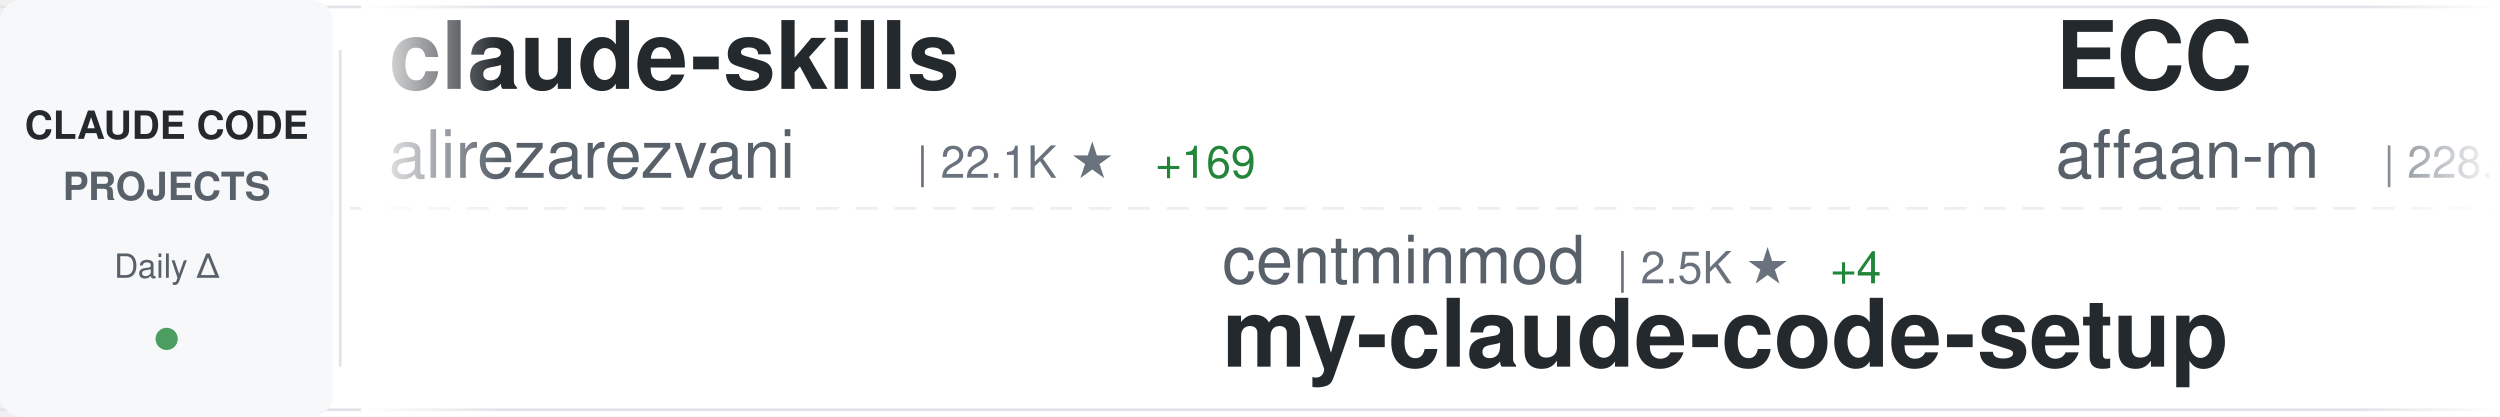
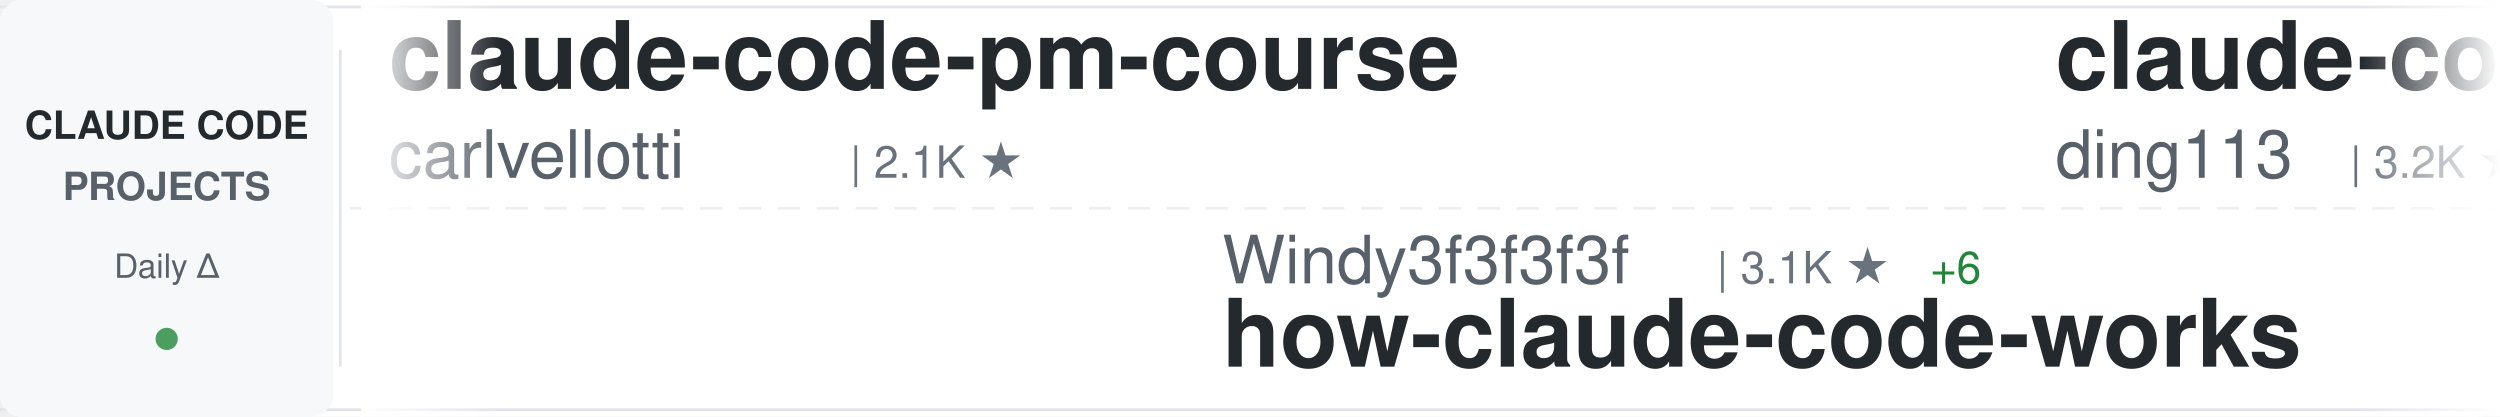
<svg xmlns="http://www.w3.org/2000/svg" width="900" height="150">
  <defs>
    <linearGradient id="awesomeLeftFade" x1="0%" y1="0%" x2="100%" y2="0%">
      <stop offset="0%" style="stop-color:#ffffff;stop-opacity:1" />
      <stop offset="100%" style="stop-color:#ffffff;stop-opacity:0" />
    </linearGradient>
    <linearGradient id="awesomeRightFade" x1="0%" y1="0%" x2="100%" y2="0%">
      <stop offset="0%" style="stop-color:#ffffff;stop-opacity:0" />
      <stop offset="100%" style="stop-color:#ffffff;stop-opacity:1" />
    </linearGradient>
  </defs>
  <rect width="900" height="150" fill="#ffffff" rx="8" />
  <rect x="0" y="2" width="900" height="1" fill="#e1e4e8" />
  <rect x="0" y="147" width="900" height="1" fill="#e1e4e8" />
  <line x1="0" y1="75" x2="900" y2="75" stroke="#e1e4e8" stroke-width="1" stroke-dasharray="8 6" opacity="0.6" />
  <rect x="0" y="0" width="120" height="150" fill="#f6f8fa" rx="8" />
  <text x="60" y="50" font-family="-apple-system, BlinkMacSystemFont, 'Segoe UI', Helvetica, Arial, sans-serif" font-size="14" font-weight="600" fill="#24292e" text-anchor="middle">CLAUDE CODE</text>
  <text x="60" y="72" font-family="-apple-system, BlinkMacSystemFont, 'Segoe UI', Helvetica, Arial, sans-serif" font-size="14" font-weight="600" fill="#586069" text-anchor="middle">PROJECTS</text>
  <text x="60" y="100" font-family="-apple-system, BlinkMacSystemFont, 'Segoe UI', Helvetica, Arial, sans-serif" font-size="12" font-weight="500" fill="#586069" text-anchor="middle">Daily Δ</text>
  <circle cx="60" cy="122" r="4" fill="#22863a" opacity="0.8" />
  <rect x="122" y="18" width="1" height="114" fill="#e1e4e8" />
  <clipPath id="awesomeTickerClip">
    <rect x="130" y="0" width="770" height="150" />
  </clipPath>
  <g clip-path="url(#awesomeTickerClip)">
    <g id="awesomeTickerItems">
      <animateTransform attributeName="transform" attributeType="XML" type="translate" from="0 0" to="-3000 0" dur="54s" repeatCount="indefinite" />
      <g transform="translate(0, 0)">
-         <text x="140" y="32" font-family="-apple-system, BlinkMacSystemFont, 'Segoe UI', Helvetica, Arial, sans-serif" font-size="34" font-weight="600" fill="#24292e">claude-skills</text>
-         <text x="140" y="64" font-family="-apple-system, BlinkMacSystemFont, 'Segoe UI', Helvetica, Arial, sans-serif" font-size="24" font-weight="400" fill="#586069">alirezarezvani</text>
-         <text x="330" y="64" font-family="-apple-system, BlinkMacSystemFont, 'Segoe UI', Helvetica, Arial, sans-serif" font-size="16" font-weight="500" fill="#6a737d">| 22.1K ★</text>
-         <text x="416" y="64" font-family="-apple-system, BlinkMacSystemFont, 'Segoe UI', Helvetica, Arial, sans-serif" font-size="16" font-weight="500" fill="#22863a"> +169</text>
+         <text x="140" y="32" font-family="-apple-system, BlinkMacSystemFont, 'Segoe UI', Helvetica, Arial, sans-serif" font-size="34" font-weight="600" fill="#24292e">claude-code-pm-course</text>
+         <text x="140" y="64" font-family="-apple-system, BlinkMacSystemFont, 'Segoe UI', Helvetica, Arial, sans-serif" font-size="24" font-weight="400" fill="#586069">carlvellotti</text>
+         <text x="306" y="64" font-family="-apple-system, BlinkMacSystemFont, 'Segoe UI', Helvetica, Arial, sans-serif" font-size="16" font-weight="500" fill="#6a737d">| 2.1K ★</text>
      </g>
      <g transform="translate(300, 0)">
-         <text x="140" y="102" font-family="-apple-system, BlinkMacSystemFont, 'Segoe UI', Helvetica, Arial, sans-serif" font-size="24" font-weight="400" fill="#586069">centminmod</text>
-         <text x="282" y="102" font-family="-apple-system, BlinkMacSystemFont, 'Segoe UI', Helvetica, Arial, sans-serif" font-size="16" font-weight="500" fill="#6a737d">| 2.5K ★</text>
-         <text x="359" y="102" font-family="-apple-system, BlinkMacSystemFont, 'Segoe UI', Helvetica, Arial, sans-serif" font-size="16" font-weight="500" fill="#22863a"> +4</text>
-         <text x="140" y="132" font-family="-apple-system, BlinkMacSystemFont, 'Segoe UI', Helvetica, Arial, sans-serif" font-size="34" font-weight="600" fill="#24292e">my-claude-code-setup</text>
+         <text x="140" y="102" font-family="-apple-system, BlinkMacSystemFont, 'Segoe UI', Helvetica, Arial, sans-serif" font-size="24" font-weight="400" fill="#586069">Windy3f3f3f3f</text>
+         <text x="318" y="102" font-family="-apple-system, BlinkMacSystemFont, 'Segoe UI', Helvetica, Arial, sans-serif" font-size="16" font-weight="500" fill="#6a737d">| 3.1K ★</text>
+         <text x="395" y="102" font-family="-apple-system, BlinkMacSystemFont, 'Segoe UI', Helvetica, Arial, sans-serif" font-size="16" font-weight="500" fill="#22863a"> +6</text>
+         <text x="140" y="132" font-family="-apple-system, BlinkMacSystemFont, 'Segoe UI', Helvetica, Arial, sans-serif" font-size="34" font-weight="600" fill="#24292e">how-claude-code-works</text>
      </g>
      <g transform="translate(600, 0)">
-         <text x="140" y="32" font-family="-apple-system, BlinkMacSystemFont, 'Segoe UI', Helvetica, Arial, sans-serif" font-size="34" font-weight="600" fill="#24292e">ECC</text>
-         <text x="140" y="64" font-family="-apple-system, BlinkMacSystemFont, 'Segoe UI', Helvetica, Arial, sans-serif" font-size="24" font-weight="400" fill="#586069">affaan-m</text>
-         <text x="258" y="64" font-family="-apple-system, BlinkMacSystemFont, 'Segoe UI', Helvetica, Arial, sans-serif" font-size="16" font-weight="500" fill="#6a737d">| 228.4K ★</text>
-         <text x="353" y="64" font-family="-apple-system, BlinkMacSystemFont, 'Segoe UI', Helvetica, Arial, sans-serif" font-size="16" font-weight="500" fill="#22863a"> +321</text>
+         <text x="140" y="32" font-family="-apple-system, BlinkMacSystemFont, 'Segoe UI', Helvetica, Arial, sans-serif" font-size="34" font-weight="600" fill="#24292e">claude-code-hub</text>
+         <text x="140" y="64" font-family="-apple-system, BlinkMacSystemFont, 'Segoe UI', Helvetica, Arial, sans-serif" font-size="24" font-weight="400" fill="#586069">ding113</text>
+         <text x="246" y="64" font-family="-apple-system, BlinkMacSystemFont, 'Segoe UI', Helvetica, Arial, sans-serif" font-size="16" font-weight="500" fill="#6a737d">| 3.2K ★</text>
+         <text x="323" y="64" font-family="-apple-system, BlinkMacSystemFont, 'Segoe UI', Helvetica, Arial, sans-serif" font-size="16" font-weight="500" fill="#22863a"> +3</text>
      </g>
      <g transform="translate(900, 0)">
-         <text x="140" y="102" font-family="-apple-system, BlinkMacSystemFont, 'Segoe UI', Helvetica, Arial, sans-serif" font-size="24" font-weight="400" fill="#586069">digitalsamba</text>
-         <text x="306" y="102" font-family="-apple-system, BlinkMacSystemFont, 'Segoe UI', Helvetica, Arial, sans-serif" font-size="16" font-weight="500" fill="#6a737d">| 1.7K ★</text>
-         <text x="383" y="102" font-family="-apple-system, BlinkMacSystemFont, 'Segoe UI', Helvetica, Arial, sans-serif" font-size="16" font-weight="500" fill="#22863a"> +6</text>
-         <text x="140" y="132" font-family="-apple-system, BlinkMacSystemFont, 'Segoe UI', Helvetica, Arial, sans-serif" font-size="34" font-weight="600" fill="#24292e">claude-code-video-toolki...</text>
+         <text x="140" y="102" font-family="-apple-system, BlinkMacSystemFont, 'Segoe UI', Helvetica, Arial, sans-serif" font-size="24" font-weight="400" fill="#586069">luyao618</text>
+         <text x="258" y="102" font-family="-apple-system, BlinkMacSystemFont, 'Segoe UI', Helvetica, Arial, sans-serif" font-size="16" font-weight="500" fill="#6a737d">| 1.6K ★</text>
+         <text x="140" y="132" font-family="-apple-system, BlinkMacSystemFont, 'Segoe UI', Helvetica, Arial, sans-serif" font-size="34" font-weight="600" fill="#24292e">Claude-Code-Source-Study</text>
      </g>
      <g transform="translate(1200, 0)">
-         <text x="140" y="32" font-family="-apple-system, BlinkMacSystemFont, 'Segoe UI', Helvetica, Arial, sans-serif" font-size="34" font-weight="600" fill="#24292e">claude-code-book</text>
-         <text x="140" y="64" font-family="-apple-system, BlinkMacSystemFont, 'Segoe UI', Helvetica, Arial, sans-serif" font-size="24" font-weight="400" fill="#586069">lintsinghua</text>
-         <text x="294" y="64" font-family="-apple-system, BlinkMacSystemFont, 'Segoe UI', Helvetica, Arial, sans-serif" font-size="16" font-weight="500" fill="#6a737d">| 3.9K ★</text>
-         <text x="371" y="64" font-family="-apple-system, BlinkMacSystemFont, 'Segoe UI', Helvetica, Arial, sans-serif" font-size="16" font-weight="500" fill="#22863a"> +1</text>
+         <text x="140" y="32" font-family="-apple-system, BlinkMacSystemFont, 'Segoe UI', Helvetica, Arial, sans-serif" font-size="34" font-weight="600" fill="#24292e">pi-vs-claude-code</text>
+         <text x="140" y="64" font-family="-apple-system, BlinkMacSystemFont, 'Segoe UI', Helvetica, Arial, sans-serif" font-size="24" font-weight="400" fill="#586069">disler</text>
+         <text x="234" y="64" font-family="-apple-system, BlinkMacSystemFont, 'Segoe UI', Helvetica, Arial, sans-serif" font-size="16" font-weight="500" fill="#6a737d">| 1.5K ★</text>
+         <text x="311" y="64" font-family="-apple-system, BlinkMacSystemFont, 'Segoe UI', Helvetica, Arial, sans-serif" font-size="16" font-weight="500" fill="#22863a"> +3</text>
      </g>
      <g transform="translate(1500, 0)">
-         <text x="140" y="102" font-family="-apple-system, BlinkMacSystemFont, 'Segoe UI', Helvetica, Arial, sans-serif" font-size="24" font-weight="400" fill="#586069">chauncygu</text>
-         <text x="270" y="102" font-family="-apple-system, BlinkMacSystemFont, 'Segoe UI', Helvetica, Arial, sans-serif" font-size="16" font-weight="500" fill="#6a737d">| 2.8K ★</text>
-         <text x="347" y="102" font-family="-apple-system, BlinkMacSystemFont, 'Segoe UI', Helvetica, Arial, sans-serif" font-size="16" font-weight="500" fill="#22863a"> +3</text>
-         <text x="140" y="132" font-family="-apple-system, BlinkMacSystemFont, 'Segoe UI', Helvetica, Arial, sans-serif" font-size="34" font-weight="600" fill="#24292e">collection-claude-code-s...</text>
+         <text x="140" y="102" font-family="-apple-system, BlinkMacSystemFont, 'Segoe UI', Helvetica, Arial, sans-serif" font-size="24" font-weight="400" fill="#586069">https-deeplearning-ai</text>
+         <text x="414" y="102" font-family="-apple-system, BlinkMacSystemFont, 'Segoe UI', Helvetica, Arial, sans-serif" font-size="16" font-weight="500" fill="#6a737d">| 533 ★</text>
+         <text x="140" y="132" font-family="-apple-system, BlinkMacSystemFont, 'Segoe UI', Helvetica, Arial, sans-serif" font-size="34" font-weight="600" fill="#24292e">sc-claude-code-files</text>
      </g>
      <g transform="translate(1800, 0)">
-         <text x="140" y="32" font-family="-apple-system, BlinkMacSystemFont, 'Segoe UI', Helvetica, Arial, sans-serif" font-size="34" font-weight="600" fill="#24292e">Claude-Code</text>
-         <text x="140" y="64" font-family="-apple-system, BlinkMacSystemFont, 'Segoe UI', Helvetica, Arial, sans-serif" font-size="24" font-weight="400" fill="#586069">pengchengneo</text>
-         <text x="306" y="64" font-family="-apple-system, BlinkMacSystemFont, 'Segoe UI', Helvetica, Arial, sans-serif" font-size="16" font-weight="500" fill="#6a737d">| 1.6K ★</text>
-         <text x="383" y="64" font-family="-apple-system, BlinkMacSystemFont, 'Segoe UI', Helvetica, Arial, sans-serif" font-size="16" font-weight="500" fill="#22863a"> +2</text>
+         <text x="140" y="32" font-family="-apple-system, BlinkMacSystemFont, 'Segoe UI', Helvetica, Arial, sans-serif" font-size="34" font-weight="600" fill="#24292e">my-claude-code-setup</text>
+         <text x="140" y="64" font-family="-apple-system, BlinkMacSystemFont, 'Segoe UI', Helvetica, Arial, sans-serif" font-size="24" font-weight="400" fill="#586069">centminmod</text>
+         <text x="282" y="64" font-family="-apple-system, BlinkMacSystemFont, 'Segoe UI', Helvetica, Arial, sans-serif" font-size="16" font-weight="500" fill="#6a737d">| 2.5K ★</text>
+         <text x="359" y="64" font-family="-apple-system, BlinkMacSystemFont, 'Segoe UI', Helvetica, Arial, sans-serif" font-size="16" font-weight="500" fill="#22863a"> +4</text>
      </g>
      <g transform="translate(2100, 0)">
-         <text x="140" y="102" font-family="-apple-system, BlinkMacSystemFont, 'Segoe UI', Helvetica, Arial, sans-serif" font-size="24" font-weight="400" fill="#586069">ghuntley</text>
-         <text x="258" y="102" font-family="-apple-system, BlinkMacSystemFont, 'Segoe UI', Helvetica, Arial, sans-serif" font-size="16" font-weight="500" fill="#6a737d">| 986 ★</text>
-         <text x="140" y="132" font-family="-apple-system, BlinkMacSystemFont, 'Segoe UI', Helvetica, Arial, sans-serif" font-size="34" font-weight="600" fill="#24292e">claude-code-source-code-...</text>
+         <text x="140" y="102" font-family="-apple-system, BlinkMacSystemFont, 'Segoe UI', Helvetica, Arial, sans-serif" font-size="24" font-weight="400" fill="#586069">777genius</text>
+         <text x="270" y="102" font-family="-apple-system, BlinkMacSystemFont, 'Segoe UI', Helvetica, Arial, sans-serif" font-size="16" font-weight="500" fill="#6a737d">| 919 ★</text>
+         <text x="140" y="132" font-family="-apple-system, BlinkMacSystemFont, 'Segoe UI', Helvetica, Arial, sans-serif" font-size="34" font-weight="600" fill="#24292e">claude-code-source-code</text>
      </g>
      <g transform="translate(2400, 0)">
-         <text x="140" y="32" font-family="-apple-system, BlinkMacSystemFont, 'Segoe UI', Helvetica, Arial, sans-serif" font-size="34" font-weight="600" fill="#24292e">ralph-claude-code</text>
-         <text x="140" y="64" font-family="-apple-system, BlinkMacSystemFont, 'Segoe UI', Helvetica, Arial, sans-serif" font-size="24" font-weight="400" fill="#586069">frankbria</text>
-         <text x="270" y="64" font-family="-apple-system, BlinkMacSystemFont, 'Segoe UI', Helvetica, Arial, sans-serif" font-size="16" font-weight="500" fill="#6a737d">| 9.5K ★</text>
-         <text x="347" y="64" font-family="-apple-system, BlinkMacSystemFont, 'Segoe UI', Helvetica, Arial, sans-serif" font-size="16" font-weight="500" fill="#22863a"> +3</text>
+         <text x="140" y="32" font-family="-apple-system, BlinkMacSystemFont, 'Segoe UI', Helvetica, Arial, sans-serif" font-size="34" font-weight="600" fill="#24292e">claude-code-tips</text>
+         <text x="140" y="64" font-family="-apple-system, BlinkMacSystemFont, 'Segoe UI', Helvetica, Arial, sans-serif" font-size="24" font-weight="400" fill="#586069">ykdojo</text>
+         <text x="234" y="64" font-family="-apple-system, BlinkMacSystemFont, 'Segoe UI', Helvetica, Arial, sans-serif" font-size="16" font-weight="500" fill="#6a737d">| 9.2K ★</text>
+         <text x="311" y="64" font-family="-apple-system, BlinkMacSystemFont, 'Segoe UI', Helvetica, Arial, sans-serif" font-size="16" font-weight="500" fill="#22863a"> +21</text>
      </g>
      <g transform="translate(2700, 0)">
-         <text x="140" y="102" font-family="-apple-system, BlinkMacSystemFont, 'Segoe UI', Helvetica, Arial, sans-serif" font-size="24" font-weight="400" fill="#586069">Maciek-roboblog</text>
-         <text x="342" y="102" font-family="-apple-system, BlinkMacSystemFont, 'Segoe UI', Helvetica, Arial, sans-serif" font-size="16" font-weight="500" fill="#6a737d">| 8.4K ★</text>
-         <text x="419" y="102" font-family="-apple-system, BlinkMacSystemFont, 'Segoe UI', Helvetica, Arial, sans-serif" font-size="16" font-weight="500" fill="#22863a"> +3</text>
-         <text x="140" y="132" font-family="-apple-system, BlinkMacSystemFont, 'Segoe UI', Helvetica, Arial, sans-serif" font-size="34" font-weight="600" fill="#24292e">Claude-Code-Usage-Monito...</text>
+         <text x="140" y="102" font-family="-apple-system, BlinkMacSystemFont, 'Segoe UI', Helvetica, Arial, sans-serif" font-size="24" font-weight="400" fill="#586069">Cranot</text>
+         <text x="234" y="102" font-family="-apple-system, BlinkMacSystemFont, 'Segoe UI', Helvetica, Arial, sans-serif" font-size="16" font-weight="500" fill="#6a737d">| 2.8K ★</text>
+         <text x="311" y="102" font-family="-apple-system, BlinkMacSystemFont, 'Segoe UI', Helvetica, Arial, sans-serif" font-size="16" font-weight="500" fill="#22863a"> +1</text>
+         <text x="140" y="132" font-family="-apple-system, BlinkMacSystemFont, 'Segoe UI', Helvetica, Arial, sans-serif" font-size="34" font-weight="600" fill="#24292e">claude-code-guide</text>
      </g>
      <g transform="translate(3000, 0)">
-         <text x="140" y="32" font-family="-apple-system, BlinkMacSystemFont, 'Segoe UI', Helvetica, Arial, sans-serif" font-size="34" font-weight="600" fill="#24292e">claude-skills</text>
-         <text x="140" y="64" font-family="-apple-system, BlinkMacSystemFont, 'Segoe UI', Helvetica, Arial, sans-serif" font-size="24" font-weight="400" fill="#586069">alirezarezvani</text>
-         <text x="330" y="64" font-family="-apple-system, BlinkMacSystemFont, 'Segoe UI', Helvetica, Arial, sans-serif" font-size="16" font-weight="500" fill="#6a737d">| 22.1K ★</text>
-         <text x="416" y="64" font-family="-apple-system, BlinkMacSystemFont, 'Segoe UI', Helvetica, Arial, sans-serif" font-size="16" font-weight="500" fill="#22863a"> +169</text>
+         <text x="140" y="32" font-family="-apple-system, BlinkMacSystemFont, 'Segoe UI', Helvetica, Arial, sans-serif" font-size="34" font-weight="600" fill="#24292e">claude-code-pm-course</text>
+         <text x="140" y="64" font-family="-apple-system, BlinkMacSystemFont, 'Segoe UI', Helvetica, Arial, sans-serif" font-size="24" font-weight="400" fill="#586069">carlvellotti</text>
+         <text x="306" y="64" font-family="-apple-system, BlinkMacSystemFont, 'Segoe UI', Helvetica, Arial, sans-serif" font-size="16" font-weight="500" fill="#6a737d">| 2.1K ★</text>
      </g>
      <g transform="translate(3300, 0)">
-         <text x="140" y="102" font-family="-apple-system, BlinkMacSystemFont, 'Segoe UI', Helvetica, Arial, sans-serif" font-size="24" font-weight="400" fill="#586069">centminmod</text>
-         <text x="282" y="102" font-family="-apple-system, BlinkMacSystemFont, 'Segoe UI', Helvetica, Arial, sans-serif" font-size="16" font-weight="500" fill="#6a737d">| 2.5K ★</text>
-         <text x="359" y="102" font-family="-apple-system, BlinkMacSystemFont, 'Segoe UI', Helvetica, Arial, sans-serif" font-size="16" font-weight="500" fill="#22863a"> +4</text>
-         <text x="140" y="132" font-family="-apple-system, BlinkMacSystemFont, 'Segoe UI', Helvetica, Arial, sans-serif" font-size="34" font-weight="600" fill="#24292e">my-claude-code-setup</text>
+         <text x="140" y="102" font-family="-apple-system, BlinkMacSystemFont, 'Segoe UI', Helvetica, Arial, sans-serif" font-size="24" font-weight="400" fill="#586069">Windy3f3f3f3f</text>
+         <text x="318" y="102" font-family="-apple-system, BlinkMacSystemFont, 'Segoe UI', Helvetica, Arial, sans-serif" font-size="16" font-weight="500" fill="#6a737d">| 3.1K ★</text>
+         <text x="395" y="102" font-family="-apple-system, BlinkMacSystemFont, 'Segoe UI', Helvetica, Arial, sans-serif" font-size="16" font-weight="500" fill="#22863a"> +6</text>
+         <text x="140" y="132" font-family="-apple-system, BlinkMacSystemFont, 'Segoe UI', Helvetica, Arial, sans-serif" font-size="34" font-weight="600" fill="#24292e">how-claude-code-works</text>
      </g>
      <g transform="translate(3600, 0)">
-         <text x="140" y="32" font-family="-apple-system, BlinkMacSystemFont, 'Segoe UI', Helvetica, Arial, sans-serif" font-size="34" font-weight="600" fill="#24292e">ECC</text>
-         <text x="140" y="64" font-family="-apple-system, BlinkMacSystemFont, 'Segoe UI', Helvetica, Arial, sans-serif" font-size="24" font-weight="400" fill="#586069">affaan-m</text>
-         <text x="258" y="64" font-family="-apple-system, BlinkMacSystemFont, 'Segoe UI', Helvetica, Arial, sans-serif" font-size="16" font-weight="500" fill="#6a737d">| 228.4K ★</text>
-         <text x="353" y="64" font-family="-apple-system, BlinkMacSystemFont, 'Segoe UI', Helvetica, Arial, sans-serif" font-size="16" font-weight="500" fill="#22863a"> +321</text>
+         <text x="140" y="32" font-family="-apple-system, BlinkMacSystemFont, 'Segoe UI', Helvetica, Arial, sans-serif" font-size="34" font-weight="600" fill="#24292e">claude-code-hub</text>
+         <text x="140" y="64" font-family="-apple-system, BlinkMacSystemFont, 'Segoe UI', Helvetica, Arial, sans-serif" font-size="24" font-weight="400" fill="#586069">ding113</text>
+         <text x="246" y="64" font-family="-apple-system, BlinkMacSystemFont, 'Segoe UI', Helvetica, Arial, sans-serif" font-size="16" font-weight="500" fill="#6a737d">| 3.2K ★</text>
+         <text x="323" y="64" font-family="-apple-system, BlinkMacSystemFont, 'Segoe UI', Helvetica, Arial, sans-serif" font-size="16" font-weight="500" fill="#22863a"> +3</text>
      </g>
      <g transform="translate(3900, 0)">
-         <text x="140" y="102" font-family="-apple-system, BlinkMacSystemFont, 'Segoe UI', Helvetica, Arial, sans-serif" font-size="24" font-weight="400" fill="#586069">digitalsamba</text>
-         <text x="306" y="102" font-family="-apple-system, BlinkMacSystemFont, 'Segoe UI', Helvetica, Arial, sans-serif" font-size="16" font-weight="500" fill="#6a737d">| 1.7K ★</text>
-         <text x="383" y="102" font-family="-apple-system, BlinkMacSystemFont, 'Segoe UI', Helvetica, Arial, sans-serif" font-size="16" font-weight="500" fill="#22863a"> +6</text>
-         <text x="140" y="132" font-family="-apple-system, BlinkMacSystemFont, 'Segoe UI', Helvetica, Arial, sans-serif" font-size="34" font-weight="600" fill="#24292e">claude-code-video-toolki...</text>
+         <text x="140" y="102" font-family="-apple-system, BlinkMacSystemFont, 'Segoe UI', Helvetica, Arial, sans-serif" font-size="24" font-weight="400" fill="#586069">luyao618</text>
+         <text x="258" y="102" font-family="-apple-system, BlinkMacSystemFont, 'Segoe UI', Helvetica, Arial, sans-serif" font-size="16" font-weight="500" fill="#6a737d">| 1.6K ★</text>
+         <text x="140" y="132" font-family="-apple-system, BlinkMacSystemFont, 'Segoe UI', Helvetica, Arial, sans-serif" font-size="34" font-weight="600" fill="#24292e">Claude-Code-Source-Study</text>
      </g>
    </g>
  </g>
  <rect x="130" y="0" width="50" height="150" fill="url(#awesomeLeftFade)" />
  <rect x="850" y="0" width="50" height="150" fill="url(#awesomeRightFade)" />
</svg>
